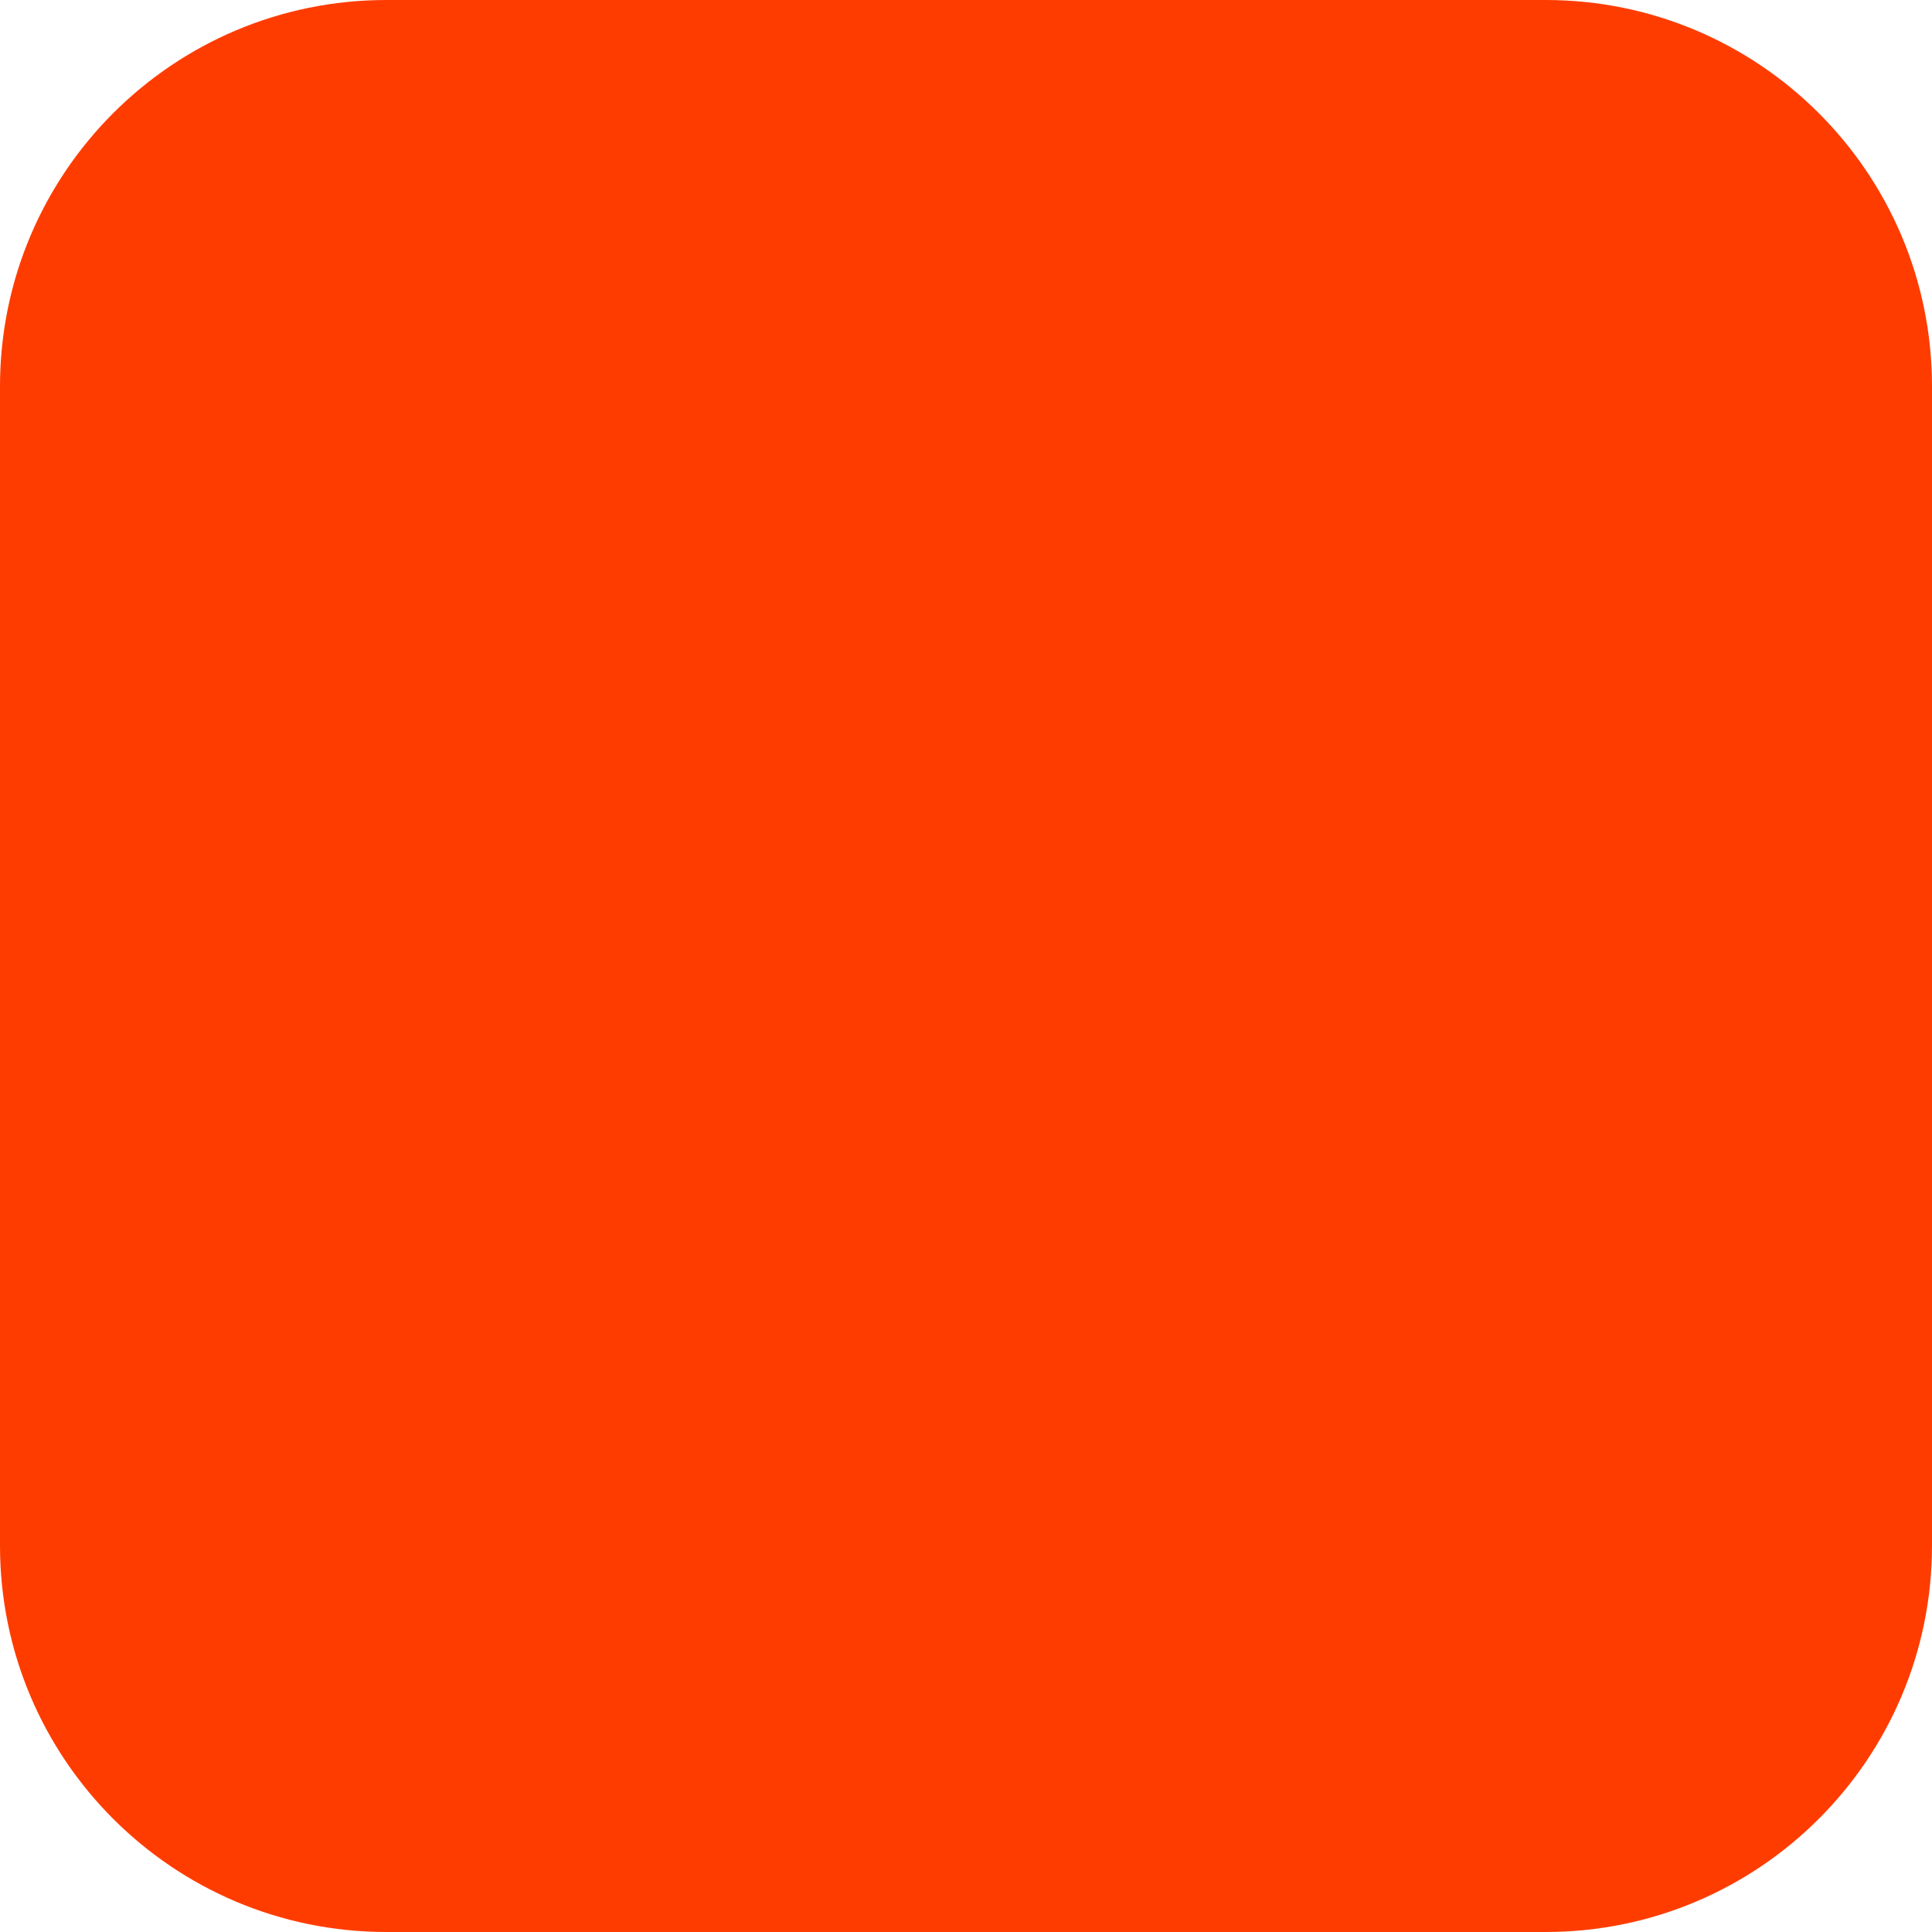
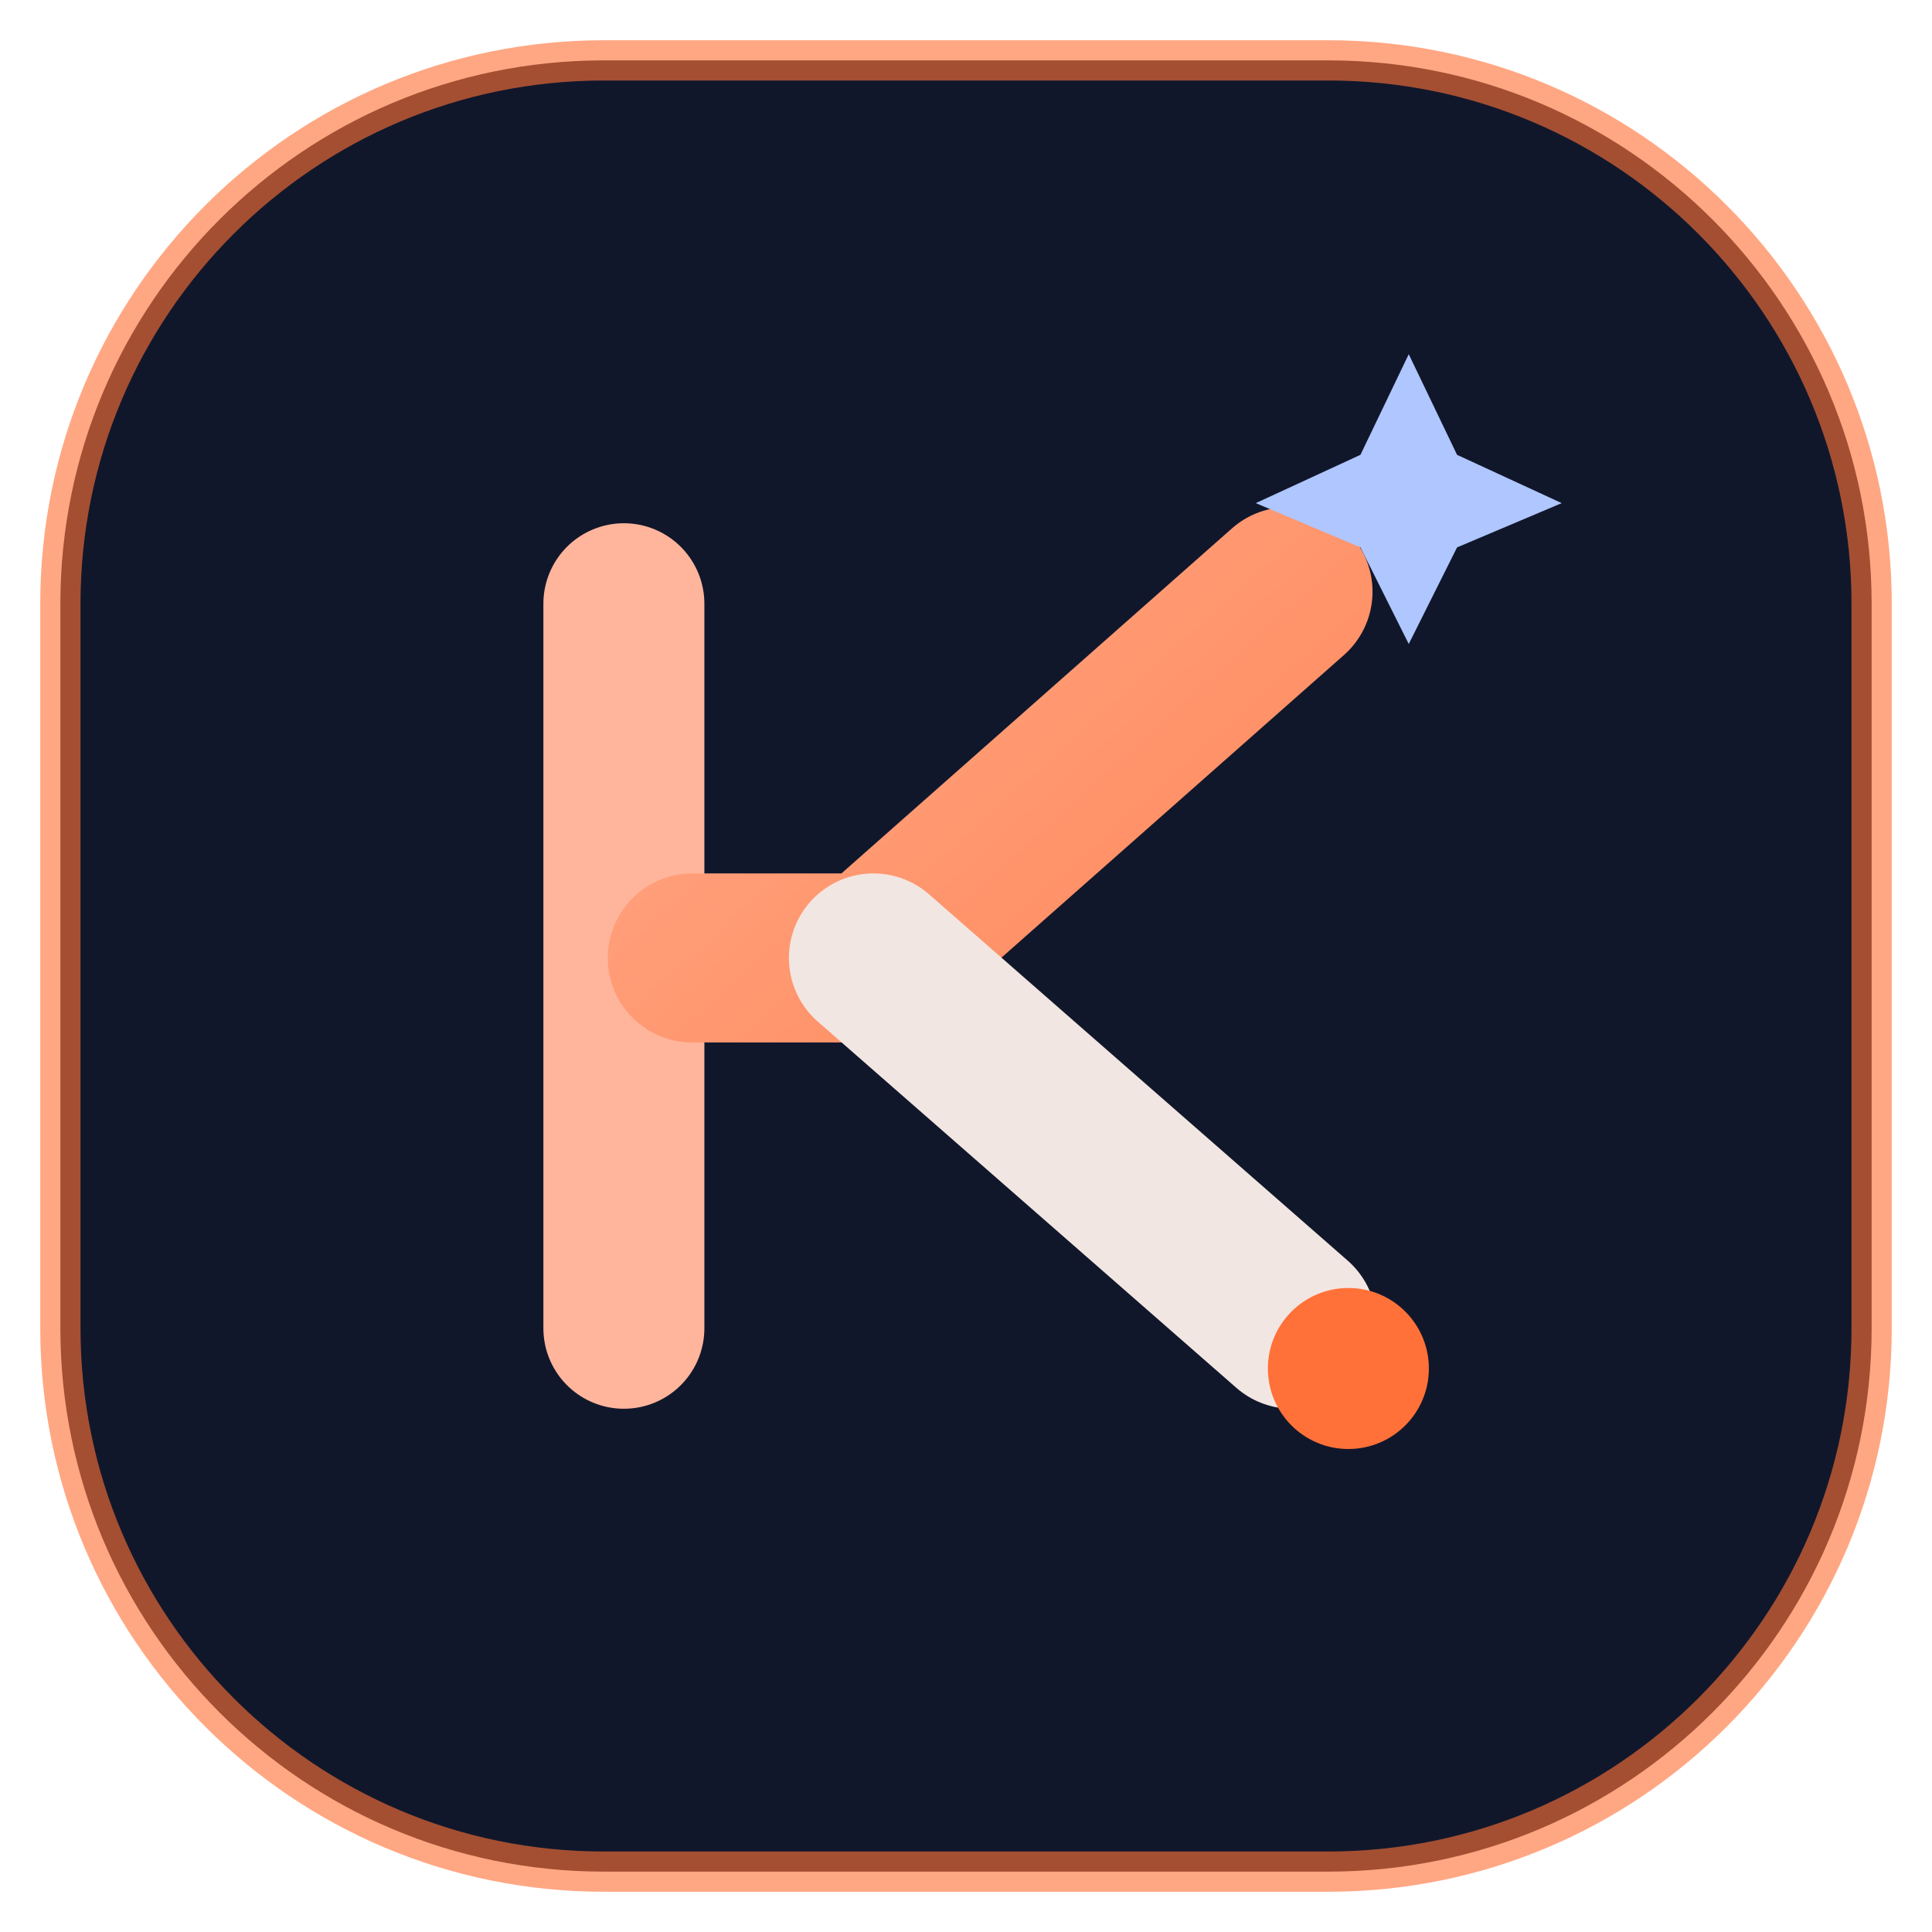
- <svg xmlns="http://www.w3.org/2000/svg" width="180" height="180" viewBox="0 0 180 180" fill="none">
-   <rect width="180" height="180" rx="36" fill="#FF3C00" />
+ <svg xmlns="http://www.w3.org/2000/svg" viewBox="0 0 48 48" fill="none">
+   <defs>
+     <linearGradient id="kv-mark-warm" x1="10" y1="9" x2="37" y2="39" gradientUnits="userSpaceOnUse">
+       <stop stop-color="#FFB59B" />
+       <stop offset="1" stop-color="#FF7138" />
+     </linearGradient>
+   </defs>
+   <rect x="1.5" y="1.5" width="45" height="45" rx="13.5" fill="#11172B" />
+   <rect x="1.5" y="1.5" width="45" height="45" rx="13.5" stroke="#FF7138" stroke-opacity=".62" />
+   <path d="M15.5 33V15" stroke="#FFB59B" stroke-width="4" stroke-linecap="round" />
+   <path d="M17.2 23.8h4.5L32 14.7" stroke="url(#kv-mark-warm)" stroke-width="4.2" stroke-linecap="round" stroke-linejoin="round" />
+   <path d="m21.7 23.8 10.4 9.1" stroke="#F2E6E2" stroke-width="4.2" stroke-linecap="round" stroke-linejoin="round" />
+   <path d="m35 8.8 1.2 2.5 2.6 1.2-2.6 1.1L35 16l-1.2-2.4-2.6-1.1 2.6-1.2L35 8.8Z" fill="#AFC6FF" />
+   <circle cx="33.5" cy="34" r="2" fill="#FF7138" />
</svg>
